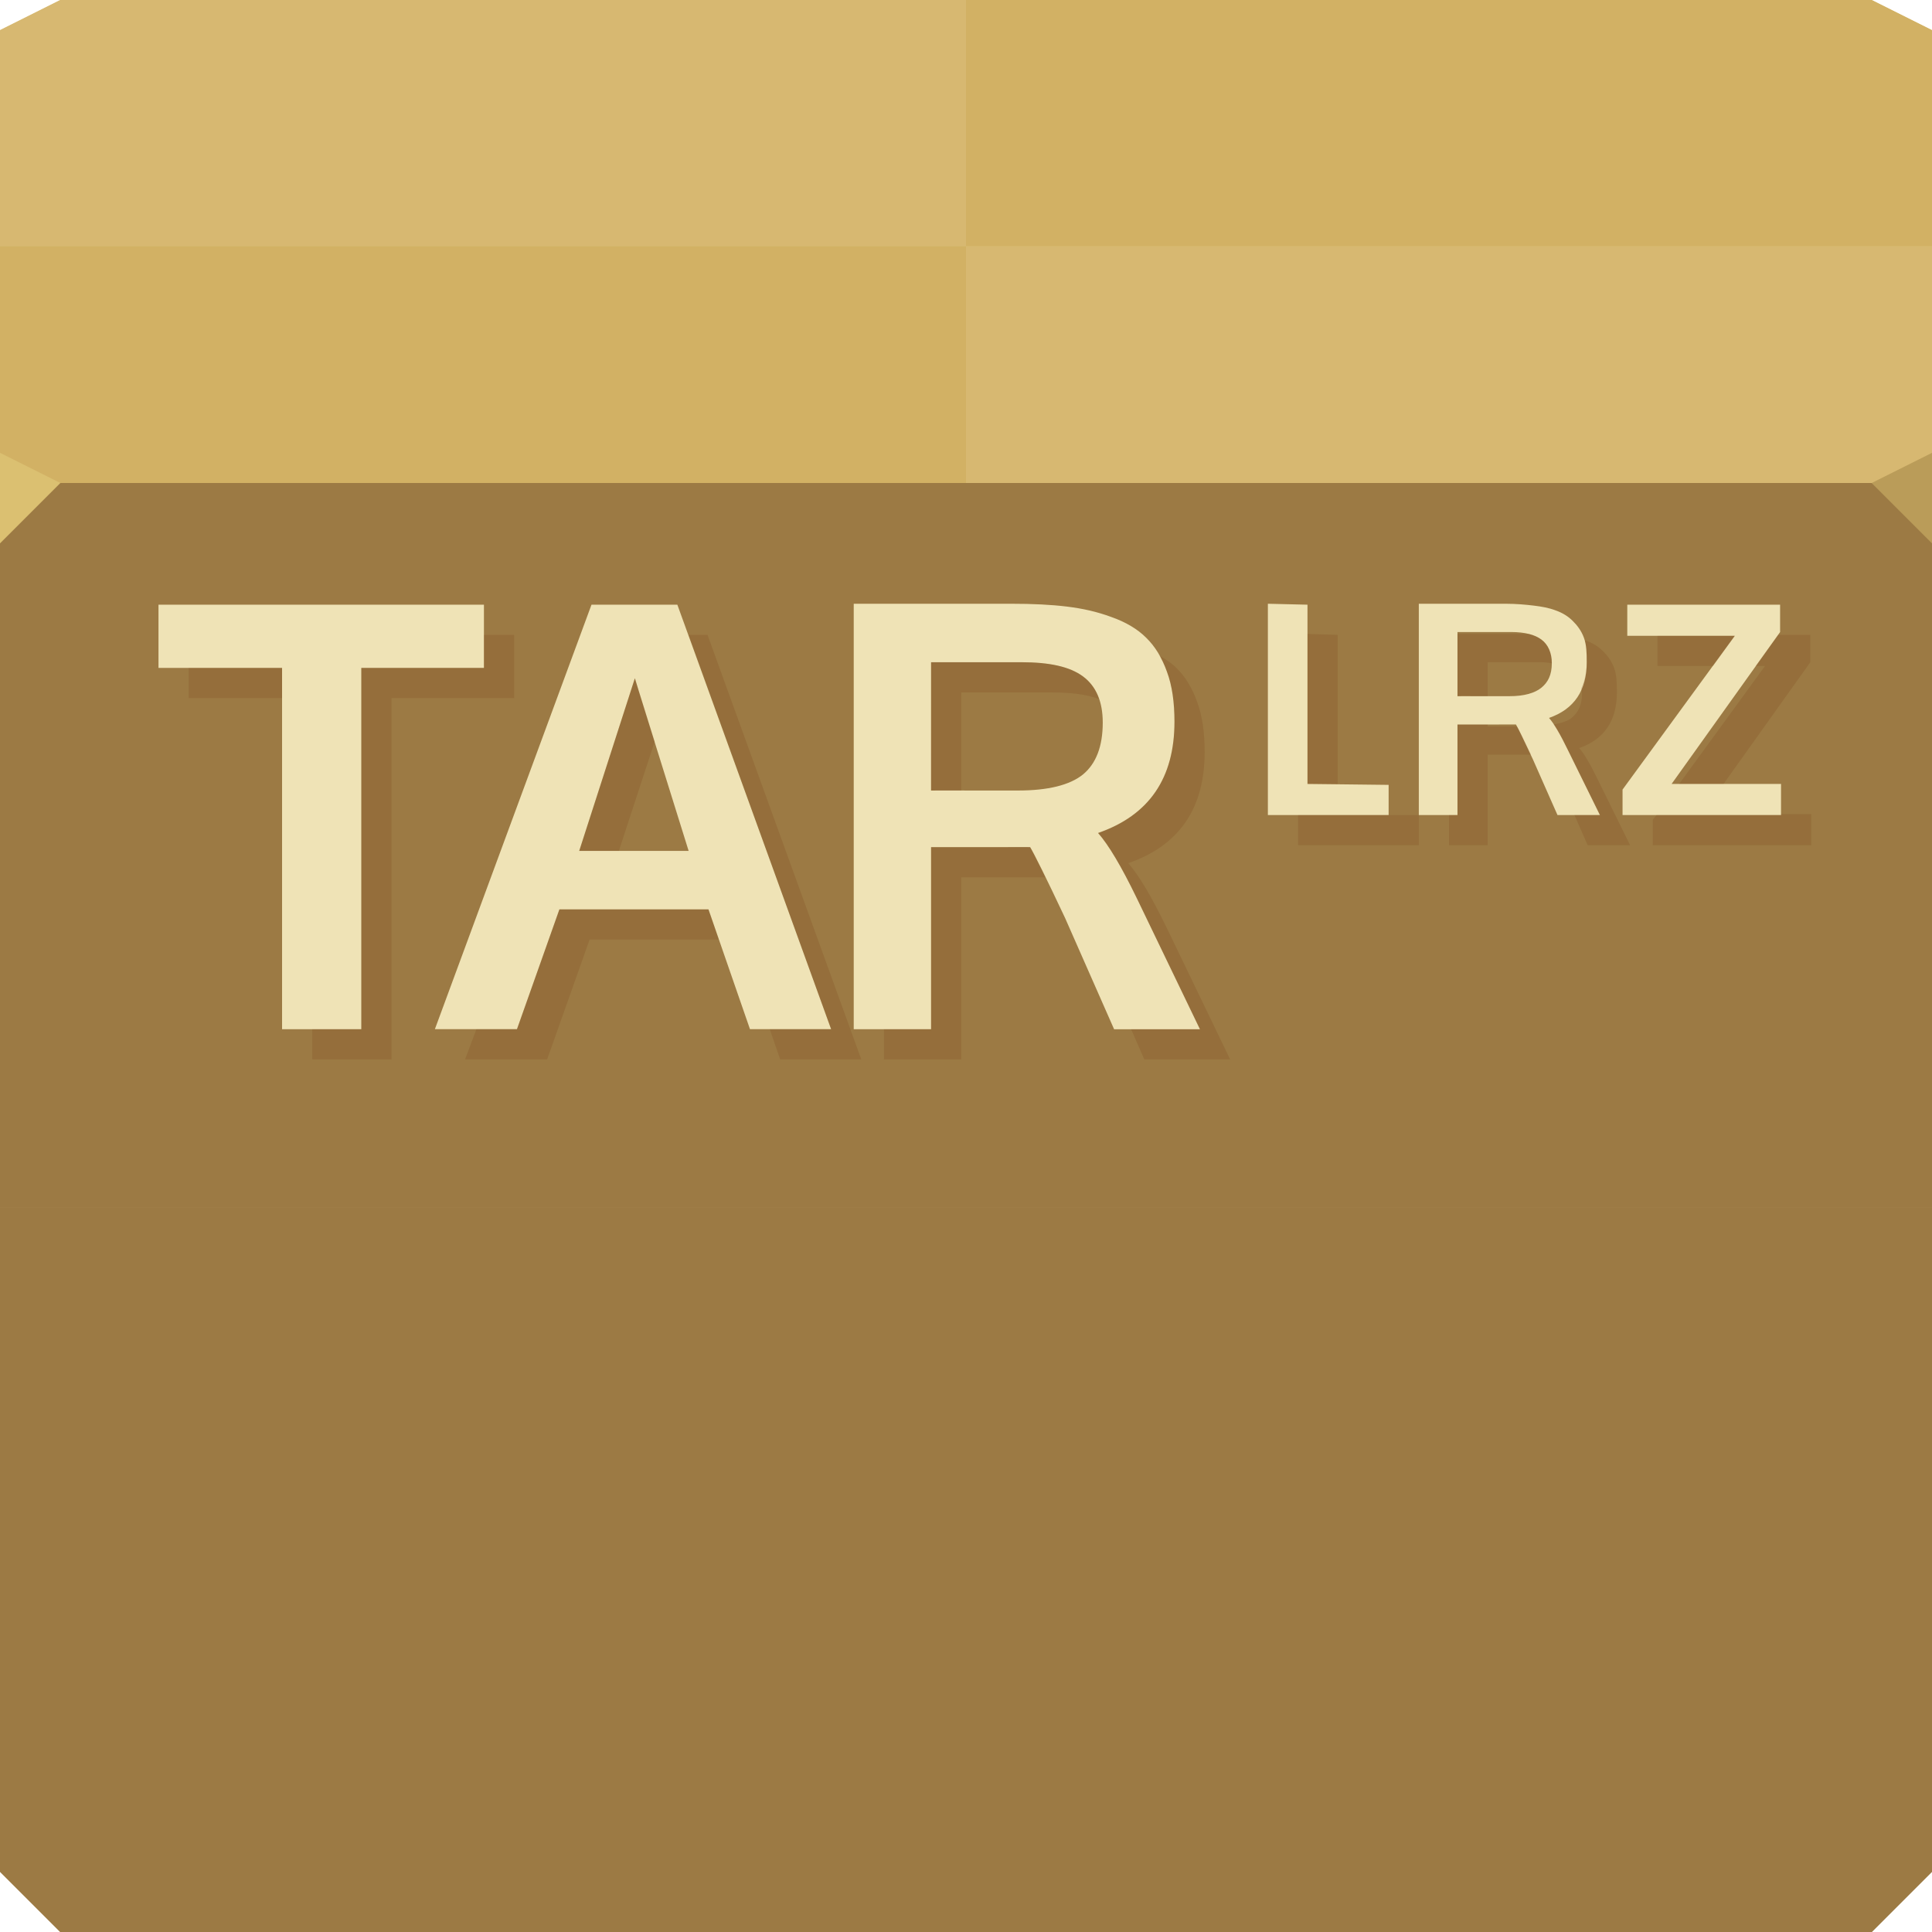
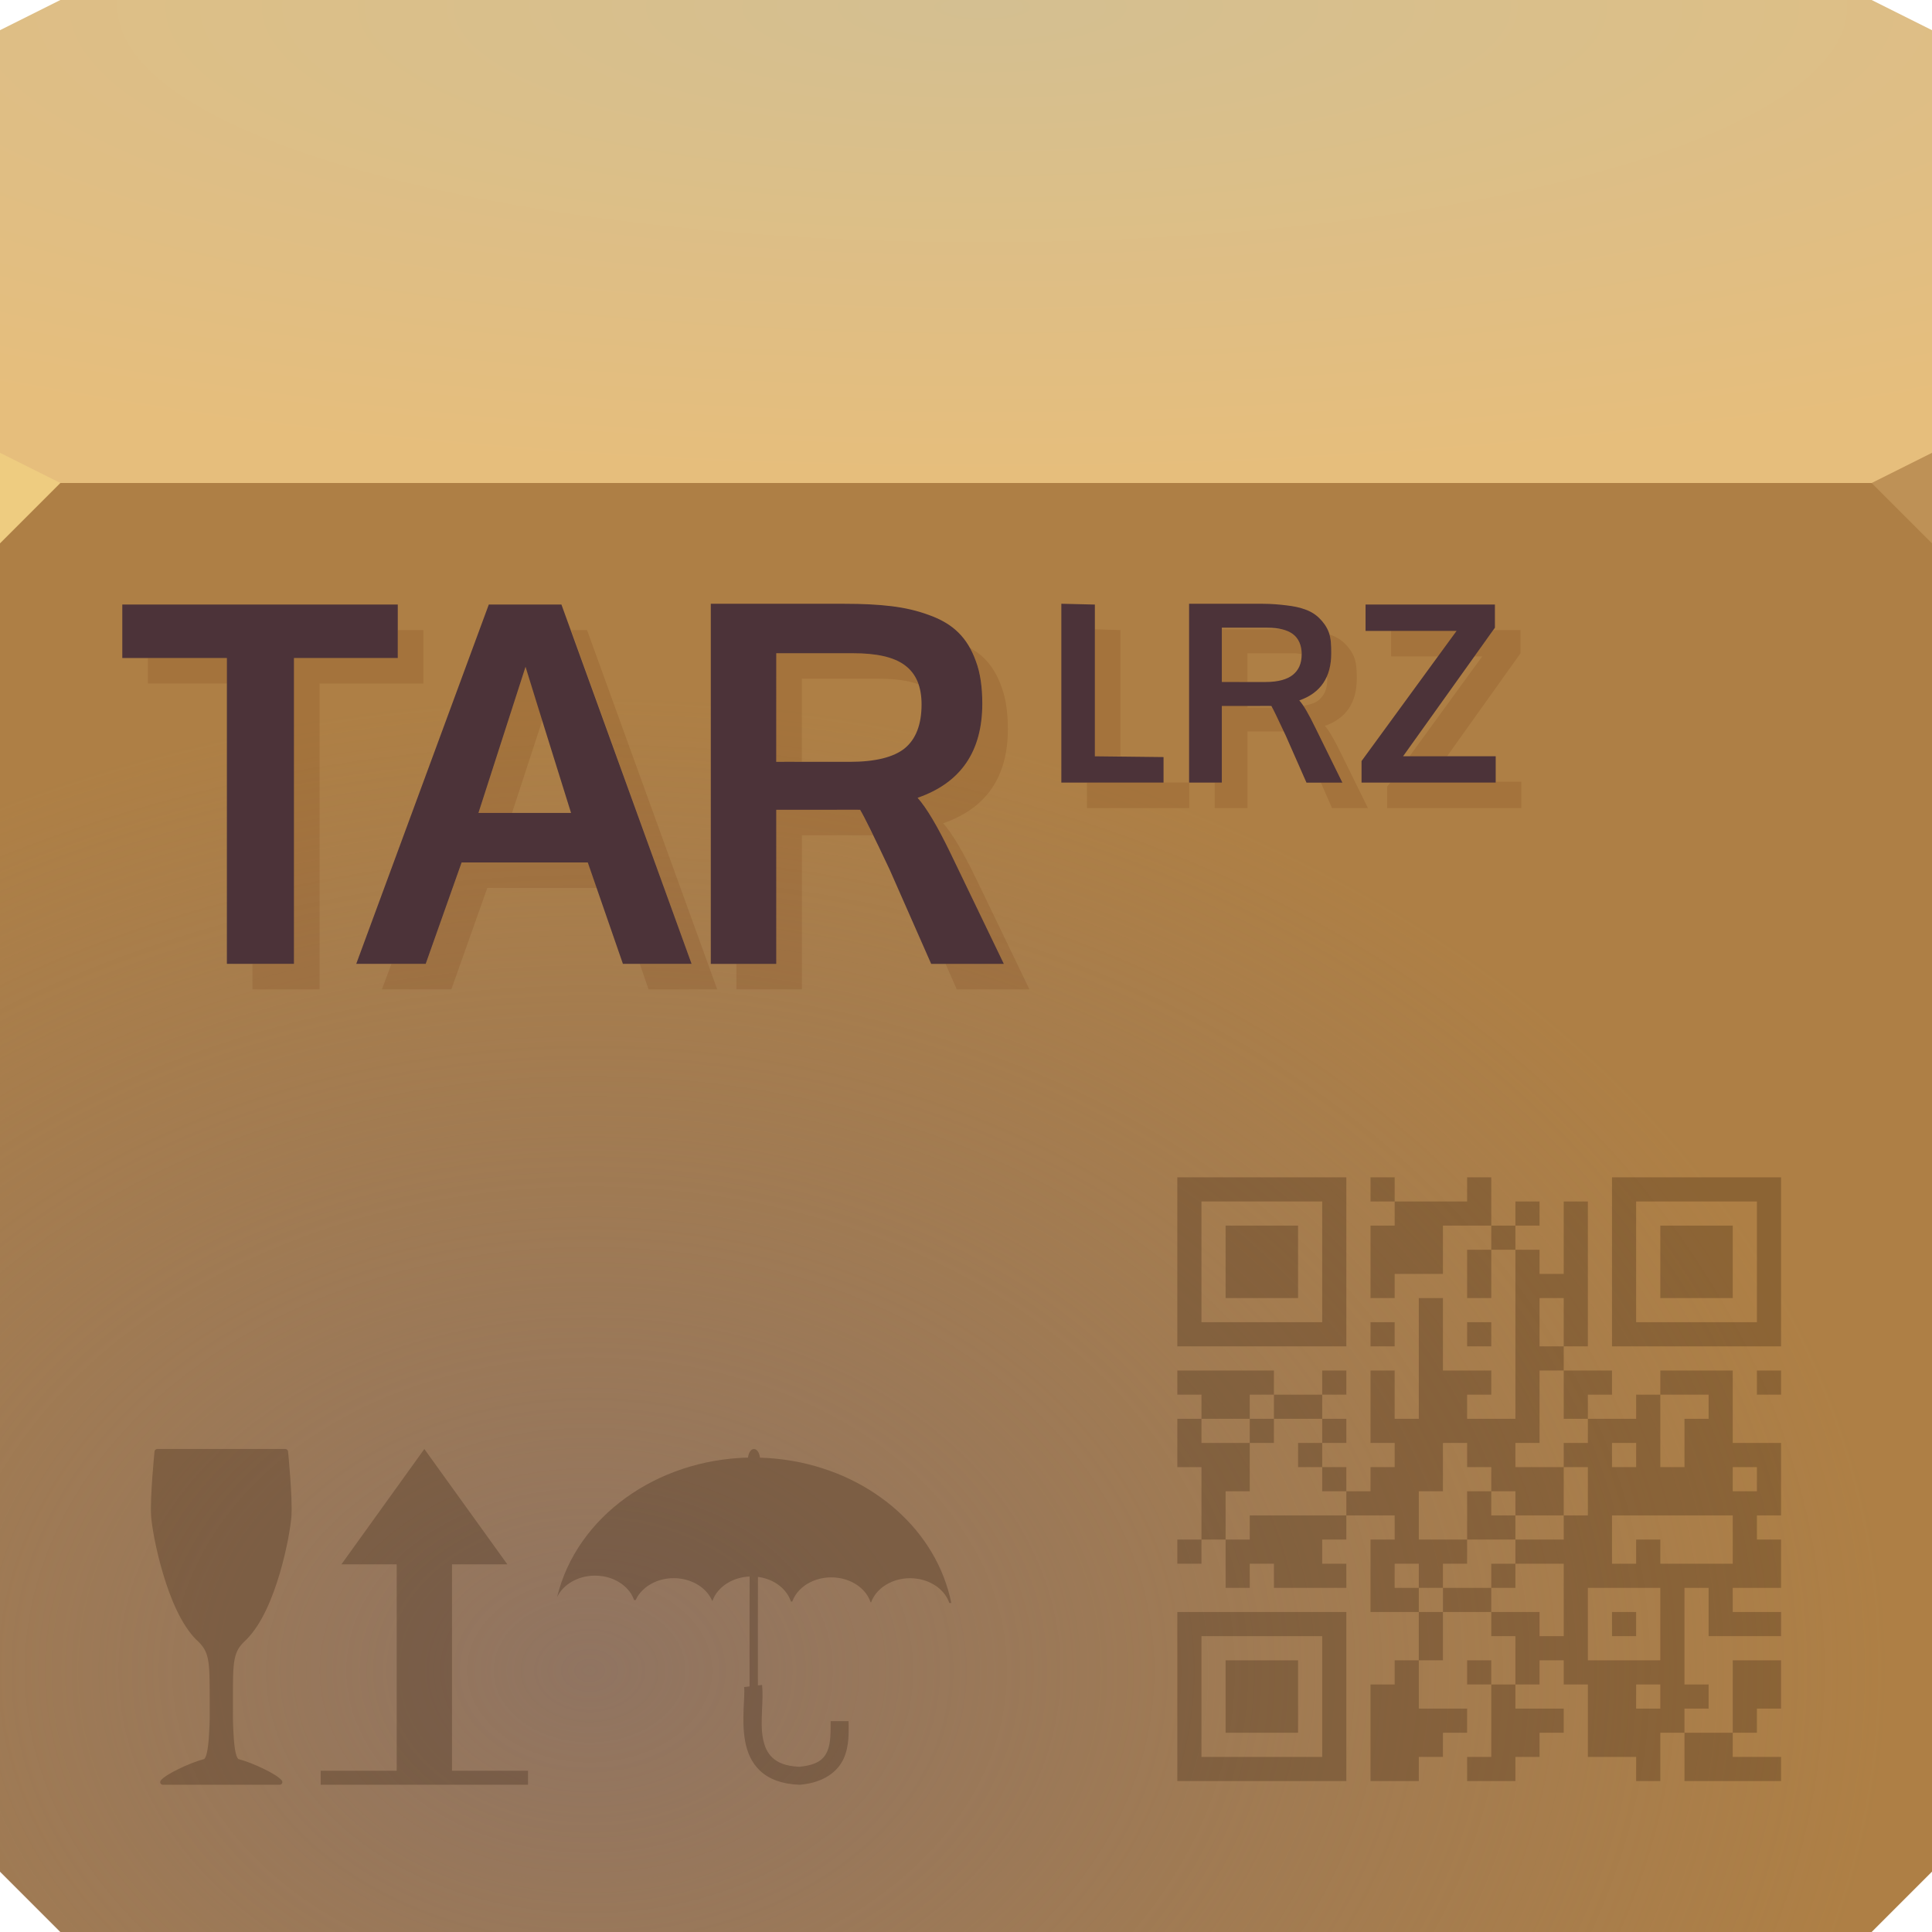
- <svg xmlns="http://www.w3.org/2000/svg" version="1.1" width="64" height="64" id="svg13094">
-   <defs id="defs11" />
-   <path d="M 0,1 2,0 62,0 64,1 64,17 0,17 Z" id="path3029" style="fill:#d8bd6f;fill-opacity:1;fill-rule:nonzero" />
-   <path d="m 0,16 64,0 0,46 -2,2 -60,0 -2,-2 z" id="path3809" style="color:#000000;display:inline;overflow:visible;visibility:visible;fill:#a07c46;fill-opacity:1;fill-rule:nonzero;stroke-width:1;stroke-linecap:butt;stroke-linejoin:miter;stroke-miterlimit:4;stroke-dasharray:none;stroke-dashoffset:0;stroke-opacity:1;marker:none;enable-background:accumulate" />
-   <path d="m 0,16 64,0 0,46 -2,2 -60,0 -2,-2 z" id="path3831" style="fill:#a6854c;fill-opacity:1;fill-rule:nonzero" />
-   <path d="m 0,62 2,2 30,0 0,-24 -32,0 z" id="path3847" style="fill:#9c7a44;fill-opacity:1;fill-rule:nonzero;opacity:1;stroke-width:1;stroke-linecap:butt;stroke-linejoin:miter;stroke-miterlimit:4;stroke-dasharray:none;stroke-dashoffset:0;stroke-opacity:1" />
-   <path d="m 64,62 -2,2 -30,0 0,-24 32,0 z" id="path3835" style="fill:#9c7a44;fill-opacity:1;fill-rule:nonzero;opacity:1;stroke-width:1;stroke-linecap:butt;stroke-linejoin:miter;stroke-miterlimit:4;stroke-dasharray:none;stroke-dashoffset:0;stroke-opacity:1" />
-   <path d="m 0,16 32,0 0,24 -32,0 z" id="path3839" style="fill:#9c7a44;fill-opacity:1;fill-rule:nonzero;opacity:1;stroke-width:1;stroke-linecap:butt;stroke-linejoin:miter;stroke-miterlimit:4;stroke-dasharray:none;stroke-dashoffset:0;stroke-opacity:1" />
-   <path d="m 64,16 -32,0 0,24 32,0 z" id="path3843" style="fill:#9c7a44;fill-opacity:1;fill-rule:nonzero;opacity:1;stroke-width:1;stroke-linecap:butt;stroke-linejoin:miter;stroke-miterlimit:4;stroke-dasharray:none;stroke-dashoffset:0;stroke-opacity:1" />
-   <path d="m 64,16 -32,0 0,-7.847 32,0 z" id="path3813" style="fill:#d7b871;fill-opacity:1;fill-rule:nonzero" />
-   <path d="m 0,16 32,0 0,-7.847 -32,0 z" id="path3811" style="fill:#d2b164;fill-opacity:1;fill-rule:nonzero" />
-   <path d="m 64,1 -2,-1 -30,0 0,8.153 32,0 z" id="path3815" style="fill:#d2b164;fill-opacity:1;fill-rule:nonzero" />
-   <path d="m 0,1 2,-1 30,0 0,8.153 -32,0 z" id="path3960" style="fill:#d7b871;fill-opacity:1;fill-rule:nonzero" />
-   <path d="m 64,18 -2,-2 2,-1 z" id="path3028" style="fill:#ba9c59;fill-opacity:1" />
-   <path d="M 0,18 2,16 0,15 Z" id="path3028-3" style="fill:#dbc071;fill-opacity:1" />
-   <path id="path3146" d="m 28.281,20 0,14.094 2.562,0 0,-6.031 2.188,0 c 0.614,0 0.985,-0.006 1.094,0 0.147,0.243 0.535,1.025 1.156,2.344 l 1.625,3.688 2.844,0 L 37.656,29.75 c -0.512,-1.056 -0.936,-1.766 -1.281,-2.156 1.696,-0.589 2.531,-1.819 2.531,-3.688 -1e-5,-0.634 -0.077,-1.195 -0.25,-1.656 -0.166,-0.467 -0.393,-0.837 -0.688,-1.125 C 37.681,20.837 37.286,20.604 36.812,20.438 36.345,20.265 35.869,20.158 35.344,20.094 34.825,20.03 34.21,20 33.5,20 z M 42,20 l 0,7 4,0 0,-1 -2.688,-0.031 0,-5.938 z m 5,0 0,7 1.281,0 0,-3 1.375,0 c 0.305,0 0.509,-0.003 0.562,0 0.073,0.121 0.255,0.503 0.562,1.156 L 51.594,27 53,27 51.938,24.844 c -0.254,-0.523 -0.454,-0.869 -0.625,-1.062 0.841,-0.292 1.25,-0.917 1.25,-1.844 -6e-6,-0.314 -0.008,-0.584 -0.094,-0.812 -0.083,-0.232 -0.229,-0.42 -0.375,-0.562 -0.143,-0.143 -0.328,-0.261 -0.562,-0.344 C 51.3,20.133 51.073,20.094 50.812,20.062 50.556,20.031 50.227,20 49.875,20 z m -41.75,0.031 0,2.094 4.094,0 0,11.969 2.625,0 0,-11.969 4.062,0 0,-2.094 z m 14.344,0 -5.188,14.062 2.719,0 1.406,-3.969 4.938,0 1.375,3.969 2.688,0 -5.094,-14.062 z m 34.312,0 0,1.031 3.562,0 -3.719,5.094 0,0.844 5.25,0 0,-1.031 -3.625,0 3.594,-5.031 0,-0.906 z m -5.625,0.906 1.781,0 c 0.451,6e-6 0.781,0.088 1,0.25 0.219,0.162 0.344,0.439 0.344,0.781 -5e-6,0.39 -0.128,0.635 -0.344,0.812 C 50.847,22.956 50.495,23.063 50,23.062 l -1.031,0 c -0.425,-0.003 -0.64,4e-6 -0.688,0 z m -17.438,1 3,0 c 0.909,10e-6 1.59,0.142 2.031,0.469 0.442,0.326 0.656,0.84 0.656,1.531 -1e-5,0.787 -0.221,1.36 -0.656,1.719 -0.435,0.352 -1.158,0.531 -2.156,0.531 l -1.438,0 c -0.858,-0.006 -1.342,10e-6 -1.438,0 z m -9.812,0.531 c 0.032,0.122 0.629,2.026 1.781,5.719 l -3.625,0 z" style="color:#000000;fill:#efe3b6;fill-opacity:1;fill-rule:nonzero;stroke-width:1;stroke-linecap:butt;stroke-linejoin:miter;stroke-miterlimit:4;stroke-opacity:1;stroke-dasharray:none;stroke-dashoffset:0;marker:none;visibility:visible;display:inline;overflow:visible;enable-background:accumulate;opacity:1" />
-   <path style="color:#000000;fill:#642400;fill-opacity:0.14;fill-rule:nonzero;stroke-width:1;stroke-linecap:butt;stroke-linejoin:miter;stroke-miterlimit:4;stroke-opacity:1;stroke-dasharray:none;stroke-dashoffset:0;marker:none;visibility:visible;display:inline;overflow:visible;enable-background:accumulate;opacity:1" d="M 43.312 21 L 43.312 25.969 L 44.312 25.969 L 44.312 21.031 L 43.312 21 z M 48.281 21 L 48.281 23.062 C 48.329 23.063 48.544 23.059 48.969 23.062 L 49.281 23.062 L 49.281 21.938 L 51.062 21.938 C 51.193 21.938 51.296 21.954 51.406 21.969 C 51.406 21.626 51.281 21.349 51.062 21.188 C 50.953 21.107 50.823 21.042 50.656 21 L 48.281 21 z M 16.031 21.031 L 16.031 22.125 L 11.969 22.125 L 11.969 34.094 L 10.344 34.094 L 10.344 35.094 L 12.969 35.094 L 12.969 23.125 L 17.031 23.125 L 17.031 21.031 L 16.031 21.031 z M 22.812 21.031 L 27.531 34.094 L 25.5 34.094 L 25.844 35.094 L 28.531 35.094 L 23.438 21.031 L 22.812 21.031 z M 58.906 21.031 L 58.156 22.062 L 58.469 22.062 L 55.625 25.969 L 57.094 25.969 L 59.969 21.938 L 59.969 21.031 L 58.906 21.031 z M 54.906 21.062 L 54.906 22.062 L 56.75 22.062 L 57.469 21.062 L 54.906 21.062 z M 52.5 21.219 C 52.558 21.427 52.562 21.663 52.562 21.938 C 52.562 22.279 52.488 22.554 52.375 22.812 C 52.382 22.866 52.406 22.912 52.406 22.969 C 52.406 23.359 52.278 23.604 52.062 23.781 C 51.928 23.89 51.711 23.953 51.469 24 C 51.606 24.202 51.753 24.463 51.938 24.844 L 53 27 L 52.156 27 L 52.594 28 L 54 28 L 52.938 25.844 C 52.684 25.32 52.484 24.975 52.312 24.781 C 53.153 24.489 53.562 23.864 53.562 22.938 C 53.562 22.623 53.554 22.353 53.469 22.125 C 53.386 21.893 53.24 21.705 53.094 21.562 C 52.951 21.42 52.766 21.301 52.531 21.219 C 52.521 21.215 52.51 21.222 52.5 21.219 z M 38.406 21.719 C 38.5 21.884 38.585 22.05 38.656 22.25 C 38.829 22.711 38.906 23.273 38.906 23.906 C 38.906 25.775 38.071 27.005 36.375 27.594 C 36.721 27.984 37.144 28.694 37.656 29.75 L 39.75 34.094 L 37.469 34.094 L 37.906 35.094 L 40.75 35.094 L 38.656 30.75 C 38.144 29.694 37.721 28.984 37.375 28.594 C 39.071 28.005 39.906 26.775 39.906 24.906 C 39.906 24.273 39.829 23.711 39.656 23.25 C 39.49 22.783 39.263 22.413 38.969 22.125 C 38.811 21.967 38.624 21.842 38.406 21.719 z M 30.844 21.938 L 30.844 26.188 C 30.911 26.188 31.406 26.187 31.844 26.188 L 31.844 22.938 L 34.844 22.938 C 35.479 22.938 35.998 23.003 36.406 23.156 C 36.3 22.846 36.129 22.594 35.875 22.406 C 35.433 22.08 34.753 21.938 33.844 21.938 L 30.844 21.938 z M 6.25 22.125 L 6.25 23.125 L 9.344 23.125 L 9.344 22.125 L 6.25 22.125 z M 21.031 22.469 L 19.188 28.188 L 20.5 28.188 L 21.688 24.562 C 21.525 24.039 21.043 22.513 21.031 22.469 z M 48.281 24 L 48.281 27 L 48 27 L 48 28 L 49.281 28 L 49.281 25 L 50.656 25 C 50.69 25 50.687 25 50.719 25 C 50.494 24.525 50.319 24.184 50.25 24.062 L 49.969 24.062 C 49.544 24.059 49.329 24.063 49.281 24.062 L 49.281 24 L 48.281 24 z M 59 26.969 L 59 27 L 54.875 27 L 54.75 27.156 L 54.75 28 L 60 28 L 60 26.969 L 59 26.969 z M 43 27 L 43 28 L 47 28 L 47 27 L 46 27 L 43 27 z M 30.844 28.062 L 30.844 34.094 L 29.281 34.094 L 29.281 35.094 L 31.844 35.094 L 31.844 29.062 L 34.031 29.062 C 34.365 29.062 34.438 29.063 34.625 29.062 C 34.474 28.761 34.188 28.167 34.125 28.062 C 34.016 28.056 33.646 28.062 33.031 28.062 L 30.844 28.062 z M 18.531 30.125 L 17.125 34.094 L 15.781 34.094 L 15.406 35.094 L 18.125 35.094 L 19.531 31.125 L 23.812 31.125 L 23.469 30.125 L 18.531 30.125 z " id="path3816" />
+ <svg xmlns="http://www.w3.org/2000/svg" width="64" height="64" version="1.1">
+   <defs>
+     <radialGradient id="a" cx="32.542" cy="-22.639" r="32" gradientTransform="matrix(0 .48729 -1.791 0 -8.0044 -15.629)" gradientUnits="userSpaceOnUse">
+       <stop stop-color="#d4bf91" offset="0" />
+       <stop stop-color="#e6be7c" offset="1" />
+     </radialGradient>
+     <radialGradient id="b" cx="23.137" cy="54.02" r="32" gradientTransform="matrix(1.3446 0 0 1.0085 -11.582 .8623)" gradientUnits="userSpaceOnUse">
+       <stop stop-color="#87716a" stop-opacity=".76" offset="0" />
+       <stop stop-color="#89746c" stop-opacity="0" offset="1" />
+     </radialGradient>
+   </defs>
+   <path d="m0 1 2-1h60l2 1v16h-64z" fill="url(#a)" />
+   <path d="m0 16h64v46l-2 2h-60l-2-2z" color="#000000" fill="#ae7f45" />
+   <path d="m0 16h64v46l-2 2h-60l-2-2z" fill="url(#b)" />
+   <path d="m64 18-2-2 2-1z" fill="#be9156" />
+   <path d="m0 18 2-2-2-1z" fill="#eecc80" />
+   <path d="m39 56.2v-2.8h2.8 2.8v2.8 2.8h-2.8-2.8zm4.8 0v-2h-2-2v2 2h2 2zm-3.2 0v-1.2h1.2 1.2v1.2 1.2h-1.2-1.2zm4.8 1.2v-1.6h0.4 0.4v-0.4-0.4h0.4 0.4v-0.8-0.8h-0.8-0.8v-1.2-1.2h0.4 0.4v-0.4-0.4h-0.8-0.8v0.4 0.4h-0.4-0.4v0.4 0.4h0.4 0.4v0.4 0.4h-1.2-1.2v-0.4-0.4h-0.4-0.4v0.4 0.4h-0.4-0.4v-0.8-0.8h-0.4-0.4v0.4 0.4h-0.4-0.4v-0.4-0.4h0.4 0.4v-1.2-1.2h-0.4-0.4v-0.8-0.8h0.4 0.4v-0.4-0.4h-0.4-0.4v-0.4-0.4h1.6 1.6v0.4 0.4h0.8 0.8v-0.4-0.4h0.4 0.4v0.4 0.4h-0.4-0.4v0.4 0.4h0.4 0.4v0.4 0.4h-0.4-0.4v0.4 0.4h0.4 0.4v0.4 0.4h0.4 0.4v-0.4-0.4h0.4 0.4v-0.4-0.4h-0.4-0.4v-1.2-1.2h0.4 0.4v0.8 0.8h0.4 0.4v-2-2h0.4 0.4v1.2 1.2h0.8 0.8v0.4 0.4h-0.4-0.4v0.4 0.4h0.8 0.8v-2.8-2.8h-0.4-0.4v0.8 0.8h-0.4-0.4v-0.8-0.8h0.4 0.4v-0.4-0.4h-0.8-0.8v0.8 0.8h-0.8-0.8v0.4 0.4h-0.4-0.4v-1.2-1.2h0.4 0.4v-0.4-0.4h-0.4-0.4v-0.4-0.4h0.4 0.4v0.4 0.4h1.2 1.2v-0.4-0.4h0.4 0.4v0.8 0.8h0.4 0.4v-0.4-0.4h0.4 0.4v0.4 0.4h-0.4-0.4v0.4 0.4h0.4 0.4v0.4 0.4h0.4 0.4v-1.2-1.2h0.4 0.4v2.4 2.4h-0.4-0.4v0.4 0.4h0.8 0.8v0.4 0.4h-0.4-0.4v0.4 0.4h0.8 0.8v-0.4-0.4h0.4 0.4v-0.4-0.4h1.2 1.2v1.2 1.2h0.8 0.8v1.2 1.2h-0.4-0.4v0.4 0.4h0.4 0.4v0.8 0.8h-0.8-0.8v0.4 0.4h0.8 0.8v0.4 0.4h-1.2-1.2v-0.8-0.8h-0.4-0.4v1.6 1.6h0.4 0.4v0.4 0.4h-0.4-0.4v0.4 0.4h0.8 0.8v-1.2-1.2h0.8 0.8v1.6h-0.8v0.8h-0.8v0.8h1.6v0.8h-3.2v-1.6h-0.8v1.6h-0.8v-0.8h-1.6v-2.4h-0.8v-0.8h-0.8v0.8h-0.8v0.8h1.6v0.8h-0.8v0.8h-0.8v0.8h-1.6v-0.8h0.8v-2.4h-0.8v-0.8h0.8v0.8h0.8v-1.6h-0.8v-0.8h-1.6v1.6h-0.8v1.6h1.6v0.8h-0.8v0.8h-0.8v0.8h-1.6v-1.6zm9.6-1.2v-0.4h-0.8v0.8h0.8zm0-2.4v-1.2h-2.4v2.4h2.4v-1.2zm-1.6 0v-0.4h0.4 0.4v0.4 0.4h-0.4-0.4zm-1.6-0.8v-1.2h-0.8-0.8v-0.4-0.4h0.8 0.8v-0.4-0.4h0.4 0.4v-0.8-0.8h-0.4-0.4v-0.4-0.4h0.4 0.4v-0.4-0.4h-0.4-0.4v-0.8-0.8h-0.4-0.4v1.2 1.2h-0.4-0.4v0.4 0.4h0.8 0.8v0.8 0.8h-0.8-0.8v-0.4-0.4h-0.4-0.4v-0.4-0.4h-0.4-0.4v-0.4-0.4h-0.4-0.4v0.8 0.8h-0.4-0.4v0.8 0.8h0.8 0.8v0.4 0.4h-0.4-0.4v0.4 0.4h-0.4-0.4v-0.4-0.4h-0.4-0.4v0.4 0.4h0.4 0.4v0.4 0.4h0.4 0.4v-0.4-0.4h0.8 0.8v0.4 0.4h0.8 0.8v0.4 0.4h0.4 0.4zm-2.4-0.8v-0.4h0.4 0.4v0.4 0.4h-0.4-0.4zm-0.8-2v-0.8h0.4 0.4v0.4 0.4h0.4 0.4v0.4 0.4h-0.8-0.8zm5.6 1.2v-0.4h0.4 0.4v0.4 0.4h1.2 1.2v-0.8-0.8h-2-2v0.8 0.8h0.4 0.4zm-12.8-0.8v-0.4h1.6 1.6v-0.4-0.4h-0.4-0.4v-0.4-0.4h-0.4-0.4v-0.4-0.4h0.4 0.4v-0.4-0.4h-0.8-0.8v-0.4-0.4h-0.4-0.4v0.4 0.4h-0.8-0.8v0.4 0.4h0.8 0.8v0.8 0.8h-0.4-0.4v0.8 0.8h0.4 0.4zm0-3.2v-0.4h0.4 0.4v0.4 0.4h-0.4-0.4zm16.8 1.6v-0.4h-0.4-0.4v0.4 0.4h0.4 0.4zm-4-0.8v-0.4h-0.4-0.4v0.4 0.4h0.4 0.4zm1.6-0.4v-0.8h0.4 0.4v-0.4-0.4h-0.8-0.8v1.2 1.2h0.4 0.4zm-4-4v-0.8h-0.8v1.6h0.8v-0.8zm6.4 2v-0.4h0.4 0.4v0.4 0.4h-0.4-0.4zm-19.2-4v-2.8h2.8 2.8v2.8 2.8h-2.8-2.8zm4.8 0v-2h-2-2v2 2h2 2zm-3.2 0v-1.2h1.2 1.2v1.2 1.2h-1.2-1.2zm4.8 2.4v-0.4h0.8v0.8h-0.8zm3.2 0v-0.4h0.4 0.4v0.4 0.4h-0.4-0.4zm4.8-2.4v-2.8h2.8 2.8v5.6h-5.6v-2.8zm4.8 0v-2h-2-2v2 2h2 2zm-3.2 0v-1.2h1.2 1.2v1.2 1.2h-1.2-1.2z" fill="#240d00" fill-opacity=".239" />
+   <path d="m5.207 48c-0.044 2.6e-5 -0.084 0.037-0.088 0.08 0 0-0.153 1.518-0.113 2.139 0.02 0.313 0.148 1.082 0.393 1.904 0.244 0.822 0.601 1.693 1.103 2.195-3.87e-5 2.4e-5 0.004 2e-3 0.004 2e-3 0.226 0.207 0.327 0.368 0.383 0.646 0.055 0.278 0.057 0.677 0.057 1.322-3.87e-5 0.742 0.008 0.621-0.02 1.145-0.014 0.262-0.038 0.478-0.072 0.627-0.017 0.075-0.037 0.133-0.057 0.168-0.02 0.035-0.034 0.042-0.037 0.043-0.268 0.072-0.578 0.198-0.846 0.33-0.268 0.132-0.484 0.257-0.586 0.375-0.021 0.027-0.028 0.065-0.014 0.096 0.014 0.031 0.048 0.051 0.082 0.051h1.934 1.934c0.034 8.4e-5 0.068-0.02 0.082-0.051 0.014-0.031 0.008-0.07-0.014-0.096-0.102-0.118-0.316-0.243-0.584-0.375-0.268-0.132-0.58-0.258-0.848-0.33-0.004-0.002-0.018-0.008-0.037-0.043-0.02-0.035-0.039-0.093-0.057-0.168-0.035-0.149-0.057-0.365-0.07-0.627-0.027-0.524-0.02-0.403-0.02-1.145 0-0.645 1.36e-5 -1.044 0.057-1.322 0.055-0.278 0.155-0.439 0.381-0.646 0-5.79e-4 3.62e-5 -0.001 0.004-2e-3 0.513-0.513 0.87-1.383 1.111-2.203 0.242-0.82 0.365-1.584 0.385-1.897 0.04-0.621-0.111-2.129-0.111-2.129 7.74e-5 -0.047-0.043-0.09-0.09-0.09h-4.244zm8.85 0-2.748 3.822h1.832v6.836h-2.518v0.465h2.018 2.834 2.016v-0.465h-2.518v-6.836h1.834zm10.916 0c-0.094 7.74e-4 -0.175 0.118-0.195 0.285-3.009 0.071-5.675 1.939-6.324 4.623 0.202-0.427 0.697-0.71 1.246-0.713 0.09-3.87e-4 0.182 0.006 0.273 0.021 0.498 0.082 0.894 0.389 1.033 0.789l0.049 2e-3c0.229-0.506 0.868-0.816 1.525-0.707 0.472 0.078 0.855 0.359 1.012 0.729h0.01c0.164-0.464 0.665-0.782 1.23-0.805-0.002 1.072-0.004 2.572-2e-3 3.641l-0.18 0.021c0.037 0.315-0.095 1.081 0.033 1.791 0.064 0.355 0.207 0.715 0.502 0.988 0.295 0.273 0.727 0.438 1.297 0.457h0.02l0.02-2e-3c0.77-0.073 1.233-0.433 1.428-0.871 0.195-0.439 0.16-0.899 0.16-1.232h-0.594c0 0.356 0.006 0.732-0.109 0.992-0.114 0.257-0.308 0.456-0.924 0.518-0.458-0.019-0.721-0.14-0.893-0.299-0.174-0.161-0.27-0.383-0.32-0.658-0.1-0.551 0.034-1.235-0.027-1.754l-0.137 0.016c-0.003-1.062-1.47e-4 -2.532 2e-3 -3.594 0.017 0.002 0.035 3e-3 0.053 0.006 0.506 0.084 0.905 0.4 1.039 0.809h0.045c0.197-0.549 0.866-0.893 1.555-0.779 0.504 0.083 0.904 0.396 1.039 0.803h0.018c0.2-0.547 0.866-0.889 1.553-0.775 0.502 0.083 0.9 0.394 1.037 0.799h0.066c-0.479-2.369-2.567-4.237-5.256-4.705-0.363-0.063-0.724-0.099-1.082-0.109-0.016-0.141-0.078-0.251-0.158-0.279-0.014-0.005-0.028-6e-3 -0.041-0.006z" color="#000000" fill="#240d00" fill-opacity=".239" />
+   <path d="m23.546 20v11.93h2.169v-5.105h1.852c0.52 0 0.834-0.005 0.926 0 0.125 0.206 0.453 0.868 0.979 1.984l1.375 3.121h2.407l-1.772-3.677c-0.433-0.894-0.792-1.495-1.085-1.825 1.436-0.498 2.143-1.539 2.143-3.121-9e-6 -0.536-0.065-1.012-0.212-1.402-0.141-0.395-0.333-0.708-0.582-0.952-0.244-0.244-0.578-0.441-0.979-0.582-0.395-0.146-0.799-0.237-1.243-0.291-0.439-0.054-0.959-0.079-1.561-0.079zm11.612 0v5.925h3.386v-0.846l-2.275-0.026v-5.026zm4.232 0v5.925h1.085v-2.539h1.164c0.258 0 0.43-0.003 0.476 0 0.062 0.102 0.216 0.426 0.476 0.979l0.688 1.561h1.19l-0.899-1.825c-0.215-0.443-0.384-0.736-0.529-0.899 0.712-0.247 1.058-0.776 1.058-1.561-5e-6 -0.266-0.007-0.494-0.079-0.688-0.07-0.196-0.194-0.355-0.317-0.476-0.121-0.121-0.277-0.221-0.476-0.291-0.196-0.072-0.388-0.105-0.608-0.132-0.218-0.027-0.495-0.053-0.794-0.053zm-35.339 0.026v1.772h3.465v10.131h2.222v-10.131h3.439v-1.772zm12.141 0-4.391 11.903h2.301l1.19-3.359h4.179l1.164 3.359h2.275l-4.312-11.903zm29.044 0v0.873h3.015l-3.148 4.312v0.714h4.444v-0.873h-3.068l3.042-4.259v-0.767zm-4.761 0.767h1.508c0.381 5e-6 0.661 0.075 0.846 0.212 0.185 0.137 0.291 0.371 0.291 0.661-4e-6 0.33-0.108 0.537-0.291 0.688-0.183 0.148-0.48 0.238-0.899 0.238h-0.873c-0.36-0.003-0.542 3e-6 -0.582 0zm-14.76 0.846h2.539c0.769 8e-6 1.346 0.12 1.719 0.397 0.374 0.276 0.555 0.711 0.555 1.296-8e-6 0.666-0.187 1.151-0.555 1.455-0.368 0.298-0.98 0.45-1.825 0.45h-1.217c-0.726-0.005-1.135 8e-6 -1.217 0zm-8.306 0.45c0.027 0.103 0.533 1.715 1.508 4.841h-3.068z" color="#000000" fill="#4c3339" style="font-variant-east_asian:normal" />
+   <path d="m36.27 20.846v4.206h0.846v-4.179zm4.206 0v1.746c0.04 3e-6 0.222-0.003 0.582 0h0.265v-0.952h1.508c0.11 1e-6 0.198 0.014 0.291 0.026-4e-6 -0.29-0.106-0.524-0.291-0.661-0.093-0.068-0.203-0.123-0.344-0.159zm-27.298 0.026v0.926h-3.439v10.131h-1.375v0.846h2.222v-10.131h3.439v-1.772zm5.74 0 3.994 11.057h-1.719l0.291 0.846h2.275l-4.312-11.903zm30.552 0-0.635 0.873h0.265l-2.407 3.307h1.243l2.433-3.412v-0.767zm-3.386 0.026v0.846h1.561l0.608-0.846zm-2.037 0.132c0.049 0.177 0.053 0.376 0.053 0.608-2e-6 0.289-0.063 0.522-0.159 0.741 0.006 0.045 0.026 0.084 0.026 0.132-4e-6 0.33-0.108 0.537-0.291 0.688-0.114 0.092-0.298 0.146-0.503 0.185 0.116 0.171 0.24 0.392 0.397 0.714l0.899 1.825h-0.714l0.37 0.846h1.19l-0.899-1.825c-0.215-0.443-0.384-0.736-0.529-0.899 0.712-0.247 1.058-0.776 1.058-1.561-6e-6 -0.266-0.007-0.494-0.079-0.688-0.07-0.196-0.194-0.355-0.317-0.476-0.121-0.121-0.277-0.221-0.476-0.291-0.008-3e-3 -0.018 3e-3 -0.026 0zm-11.93 0.423c0.08 0.14 0.151 0.28 0.212 0.45 0.146 0.39 0.212 0.866 0.212 1.402-9e-6 1.582-0.707 2.623-2.143 3.121 0.293 0.33 0.651 0.931 1.085 1.825l1.772 3.677h-1.931l0.37 0.846h2.407l-1.772-3.677c-0.433-0.894-0.792-1.495-1.085-1.825 1.436-0.498 2.143-1.539 2.143-3.121-8e-6 -0.536-0.065-1.012-0.212-1.402-0.141-0.395-0.333-0.708-0.582-0.952-0.134-0.134-0.292-0.24-0.476-0.344zm-6.401 0.185v3.597c0.057 6e-6 0.476-2.26e-4 0.846 0v-2.751h2.539c0.538 6e-6 0.977 0.055 1.323 0.185-0.09-0.263-0.234-0.476-0.45-0.635-0.374-0.276-0.95-0.397-1.719-0.397zm-20.817 0.159v0.846h2.619v-0.846zm12.512 0.291-1.561 4.841h1.111l1.005-3.068c-0.138-0.443-0.546-1.734-0.555-1.772zm23.066 1.296v2.539h-0.238v0.846h1.085v-2.539h1.164c0.029 0 0.026 5.6e-5 0.053 0-0.19-0.402-0.338-0.691-0.397-0.794h-0.238c-0.36-0.003-0.542 4e-6 -0.582 0v-0.053zm9.073 2.513v0.026h-3.492l-0.106 0.132v0.714h4.444v-0.873zm-13.543 0.026v0.846h3.386v-0.846h-0.846zm-10.29 0.899v5.105h-1.323v0.846h2.169v-5.105h1.852c0.282 0 0.344 5.93e-4 0.503 0-0.127-0.255-0.37-0.758-0.423-0.846-0.092-0.005-0.406 0-0.926 0zm-10.422 1.746-1.19 3.359h-1.137l-0.317 0.846h2.301l1.19-3.359h3.624l-0.291-0.846z" color="#000000" fill="#642400" fill-opacity=".14" style="font-variant-east_asian:normal" />
</svg>
